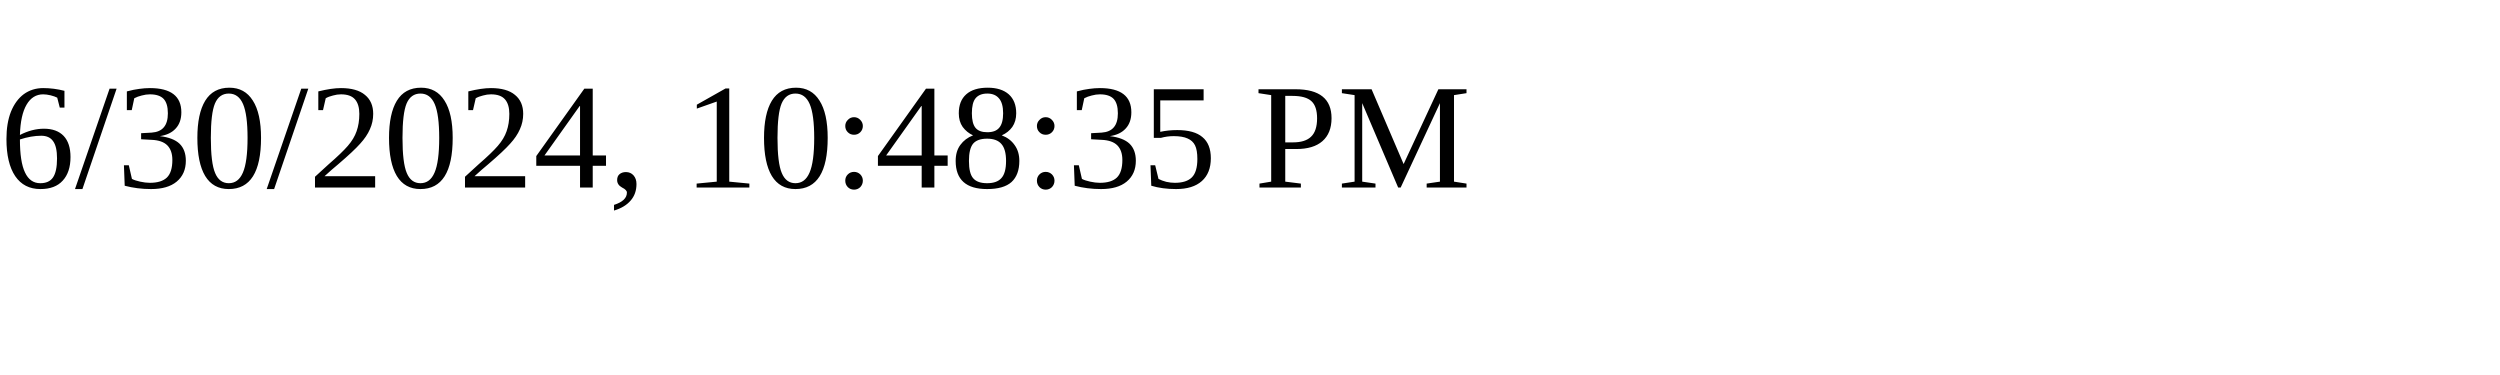
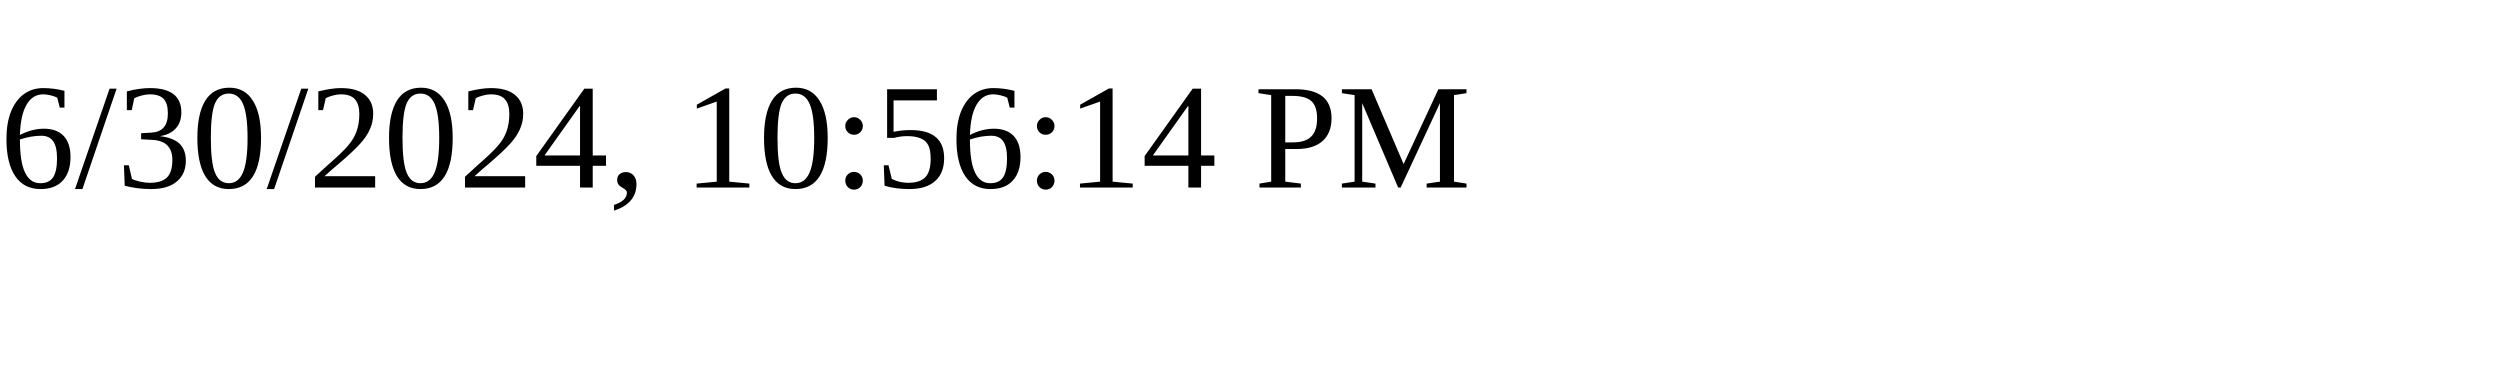
<svg xmlns="http://www.w3.org/2000/svg" height="30" width="200">
-   <text x="0" y="15">6/30/2024, 10:48:35 PM</text>
+   <text x="0" y="15">6/30/2024, 10:56:14 PM</text>
</svg>
